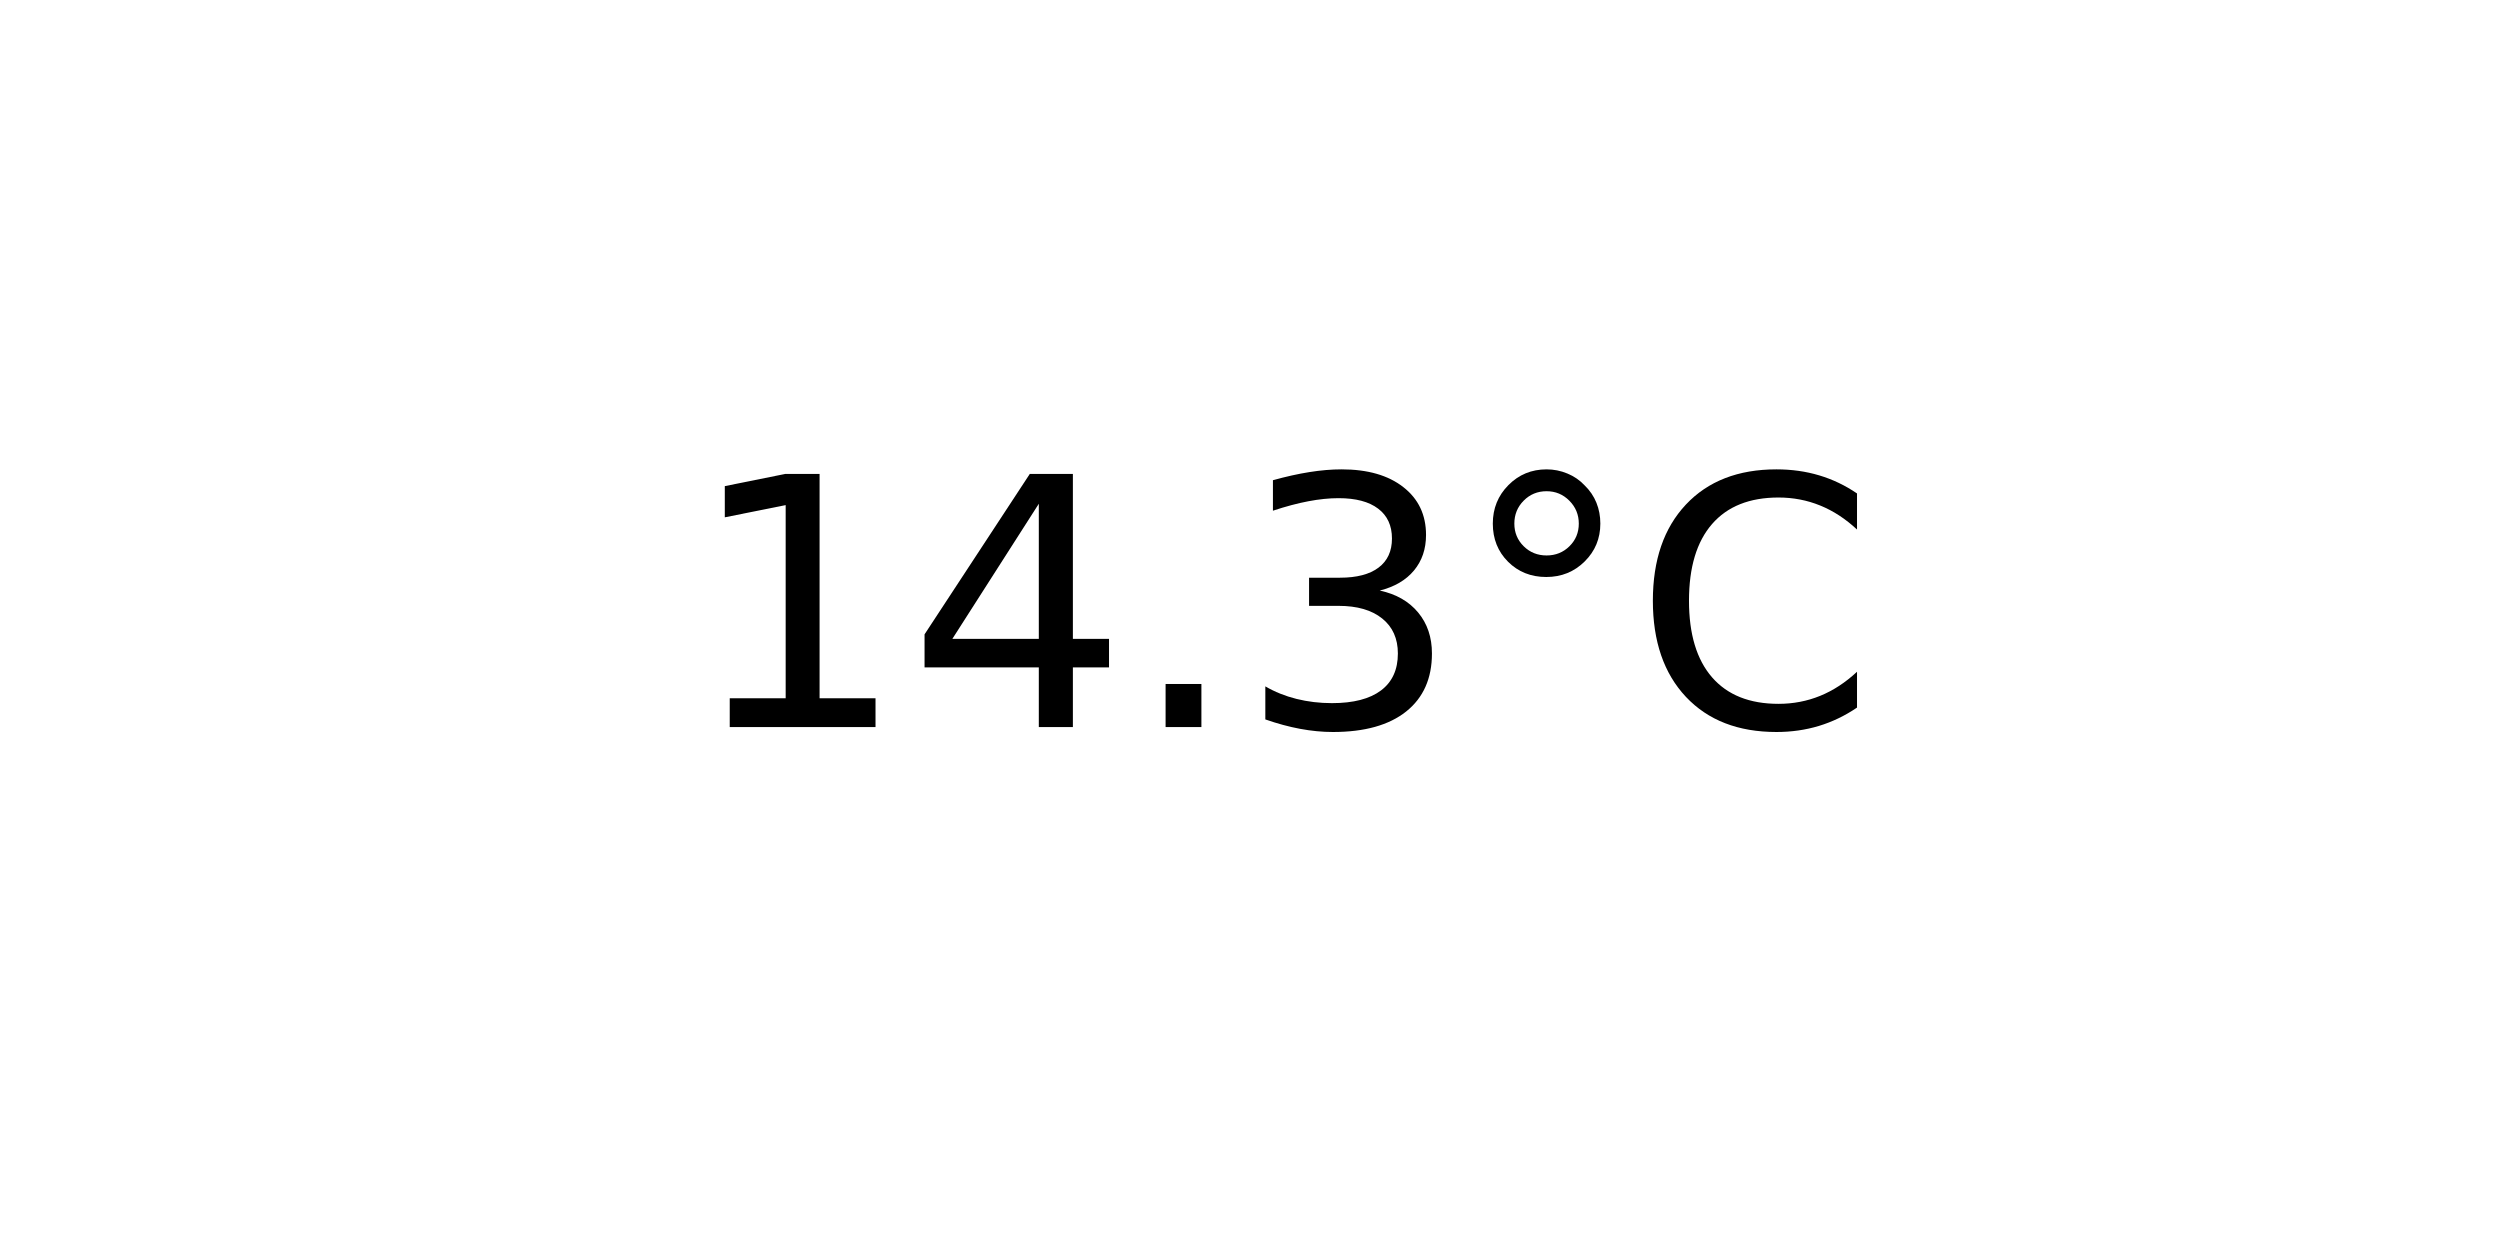
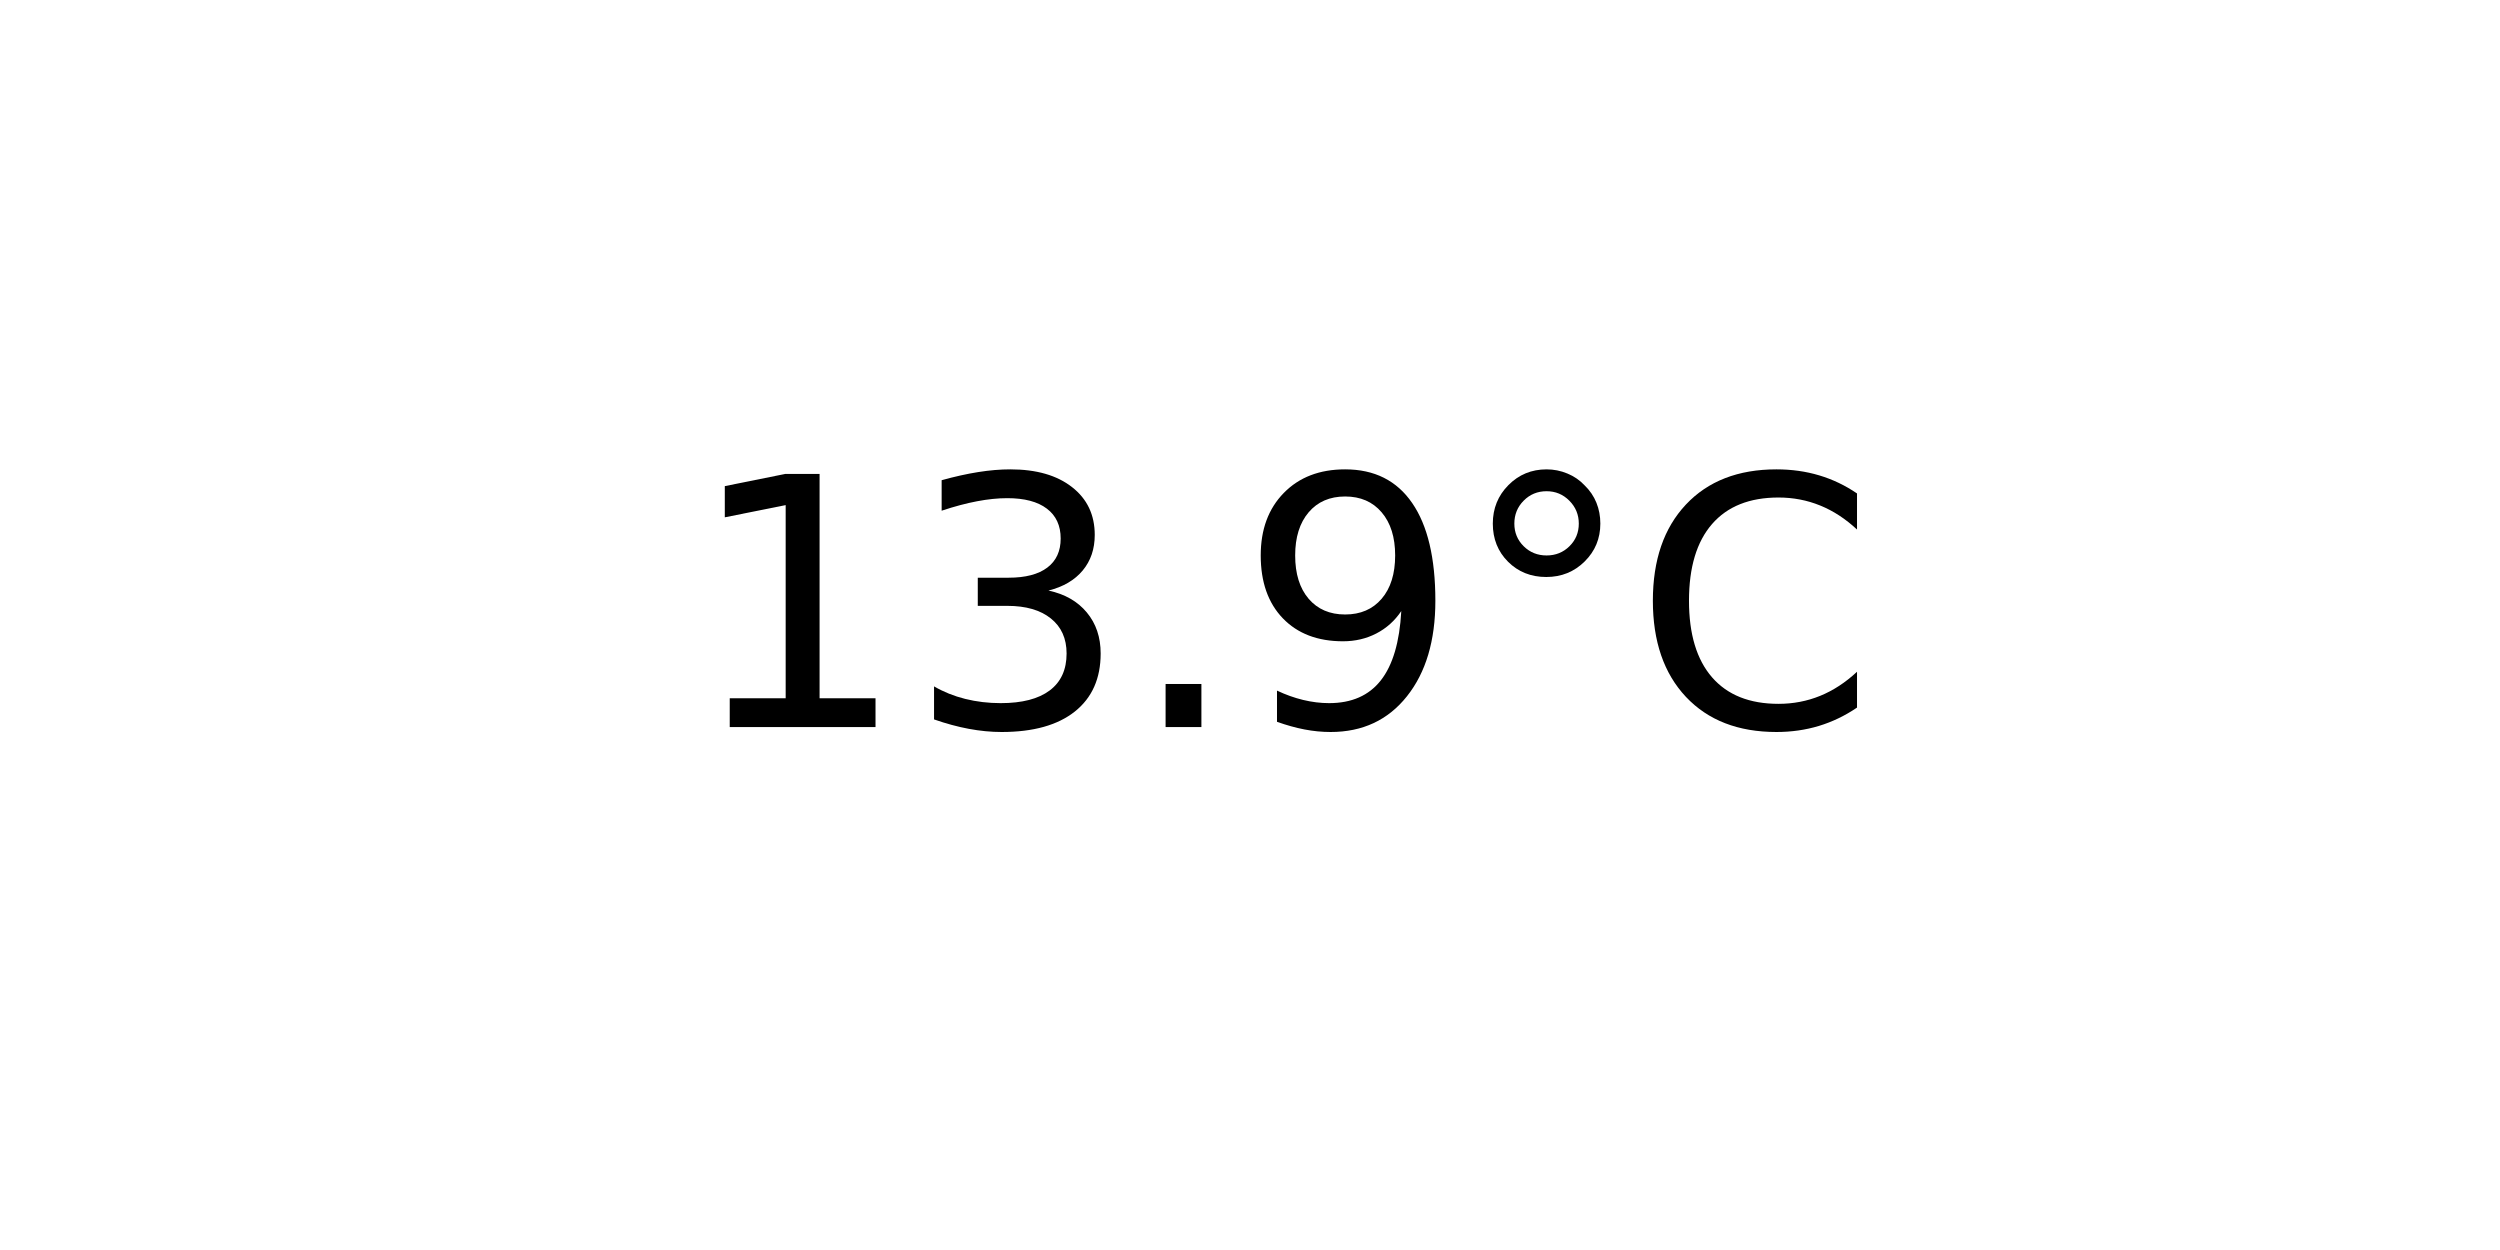
<svg xmlns="http://www.w3.org/2000/svg" xmlns:xlink="http://www.w3.org/1999/xlink" width="72pt" height="36pt" viewBox="0 0 72 36" version="1.1">
  <defs>
    <style type="text/css">*{stroke-linejoin: round; stroke-linecap: butt}</style>
  </defs>
  <g id="figure_1">
    <g id="axes_1">
      <g id="text_1">
        <g transform="translate(19.77578 20.93937) scale(0.1 -0.1)">
          <defs>
            <path id="DejaVuSans-31" d="M 794 531  L 1825 531  L 1825 4091  L 703 3866  L 703 4441  L 1819 4666  L 2450 4666  L 2450 531  L 3481 531  L 3481 0  L 794 0  L 794 531  z " transform="scale(0.015625)" />
-             <path id="DejaVuSans-34" d="M 2419 4116  L 825 1625  L 2419 1625  L 2419 4116  z M 2253 4666  L 3047 4666  L 3047 1625  L 3713 1625  L 3713 1100  L 3047 1100  L 3047 0  L 2419 0  L 2419 1100  L 313 1100  L 313 1709  L 2253 4666  z " transform="scale(0.015625)" />
+             <path id="DejaVuSans-33" d="M 2597 2516  Q 3050 2419 3304 2112  Q 3559 1806 3559 1356  Q 3559 666 3084 287  Q 2609 -91 1734 -91  Q 1441 -91 1130 -33  Q 819 25 488 141  L 488 750  Q 750 597 1062 519  Q 1375 441 1716 441  Q 2309 441 2620 675  Q 2931 909 2931 1356  Q 2931 1769 2642 2001  Q 2353 2234 1838 2234  L 1294 2234  L 1294 2753  L 1863 2753  Q 2328 2753 2575 2939  Q 2822 3125 2822 3475  Q 2822 3834 2567 4026  Q 2313 4219 1838 4219  Q 1578 4219 1281 4162  Q 984 4106 628 3988  L 628 4550  Q 988 4650 1302 4700  Q 1616 4750 1894 4750  Q 2613 4750 3031 4423  Q 3450 4097 3450 3541  Q 3450 3153 3228 2886  Q 3006 2619 2597 2516  z " transform="scale(0.015625)" />
            <path id="DejaVuSans-2e" d="M 684 794  L 1344 794  L 1344 0  L 684 0  L 684 794  z " transform="scale(0.015625)" />
-             <path id="DejaVuSans-33" d="M 2597 2516  Q 3050 2419 3304 2112  Q 3559 1806 3559 1356  Q 3559 666 3084 287  Q 2609 -91 1734 -91  Q 1441 -91 1130 -33  Q 819 25 488 141  L 488 750  Q 750 597 1062 519  Q 1375 441 1716 441  Q 2309 441 2620 675  Q 2931 909 2931 1356  Q 2931 1769 2642 2001  Q 2353 2234 1838 2234  L 1294 2234  L 1294 2753  L 1863 2753  Q 2328 2753 2575 2939  Q 2822 3125 2822 3475  Q 2822 3834 2567 4026  Q 2313 4219 1838 4219  Q 1578 4219 1281 4162  Q 984 4106 628 3988  L 628 4550  Q 988 4650 1302 4700  Q 1616 4750 1894 4750  Q 2613 4750 3031 4423  Q 3450 4097 3450 3541  Q 3450 3153 3228 2886  Q 3006 2619 2597 2516  z " transform="scale(0.015625)" />
+             <path id="DejaVuSans-39" d="M 703 97  L 703 672  Q 941 559 1184 500  Q 1428 441 1663 441  Q 2288 441 2617 861  Q 2947 1281 2994 2138  Q 2813 1869 2534 1725  Q 2256 1581 1919 1581  Q 1219 1581 811 2004  Q 403 2428 403 3163  Q 403 3881 828 4315  Q 1253 4750 1959 4750  Q 2769 4750 3195 4129  Q 3622 3509 3622 2328  Q 3622 1225 3098 567  Q 2575 -91 1691 -91  Q 1453 -91 1209 -44  Q 966 3 703 97  z M 1959 2075  Q 2384 2075 2632 2365  Q 2881 2656 2881 3163  Q 2881 3666 2632 3958  Q 2384 4250 1959 4250  Q 1534 4250 1286 3958  Q 1038 3666 1038 3163  Q 1038 2656 1286 2365  Q 1534 2075 1959 2075  z " transform="scale(0.015625)" />
            <path id="DejaVuSans-b0" d="M 1600 4347  Q 1350 4347 1178 4173  Q 1006 4000 1006 3750  Q 1006 3503 1178 3333  Q 1350 3163 1600 3163  Q 1850 3163 2022 3333  Q 2194 3503 2194 3750  Q 2194 3997 2020 4172  Q 1847 4347 1600 4347  z M 1600 4750  Q 1800 4750 1984 4673  Q 2169 4597 2303 4453  Q 2447 4313 2519 4134  Q 2591 3956 2591 3750  Q 2591 3338 2302 3052  Q 2013 2766 1594 2766  Q 1172 2766 890 3047  Q 609 3328 609 3750  Q 609 4169 896 4459  Q 1184 4750 1600 4750  z " transform="scale(0.015625)" />
            <path id="DejaVuSans-43" d="M 4122 4306  L 4122 3641  Q 3803 3938 3442 4084  Q 3081 4231 2675 4231  Q 1875 4231 1450 3742  Q 1025 3253 1025 2328  Q 1025 1406 1450 917  Q 1875 428 2675 428  Q 3081 428 3442 575  Q 3803 722 4122 1019  L 4122 359  Q 3791 134 3420 21  Q 3050 -91 2638 -91  Q 1578 -91 968 557  Q 359 1206 359 2328  Q 359 3453 968 4101  Q 1578 4750 2638 4750  Q 3056 4750 3426 4639  Q 3797 4528 4122 4306  z " transform="scale(0.015625)" />
          </defs>
          <use xlink:href="#DejaVuSans-31" />
-           <use xlink:href="#DejaVuSans-34" x="63.623" />
+           <use xlink:href="#DejaVuSans-33" x="63.623" />
          <use xlink:href="#DejaVuSans-2e" x="127.246" />
-           <use xlink:href="#DejaVuSans-33" x="159.033" />
+           <use xlink:href="#DejaVuSans-39" x="159.033" />
          <use xlink:href="#DejaVuSans-b0" x="222.656" />
          <use xlink:href="#DejaVuSans-43" x="272.656" />
        </g>
      </g>
    </g>
  </g>
</svg>
